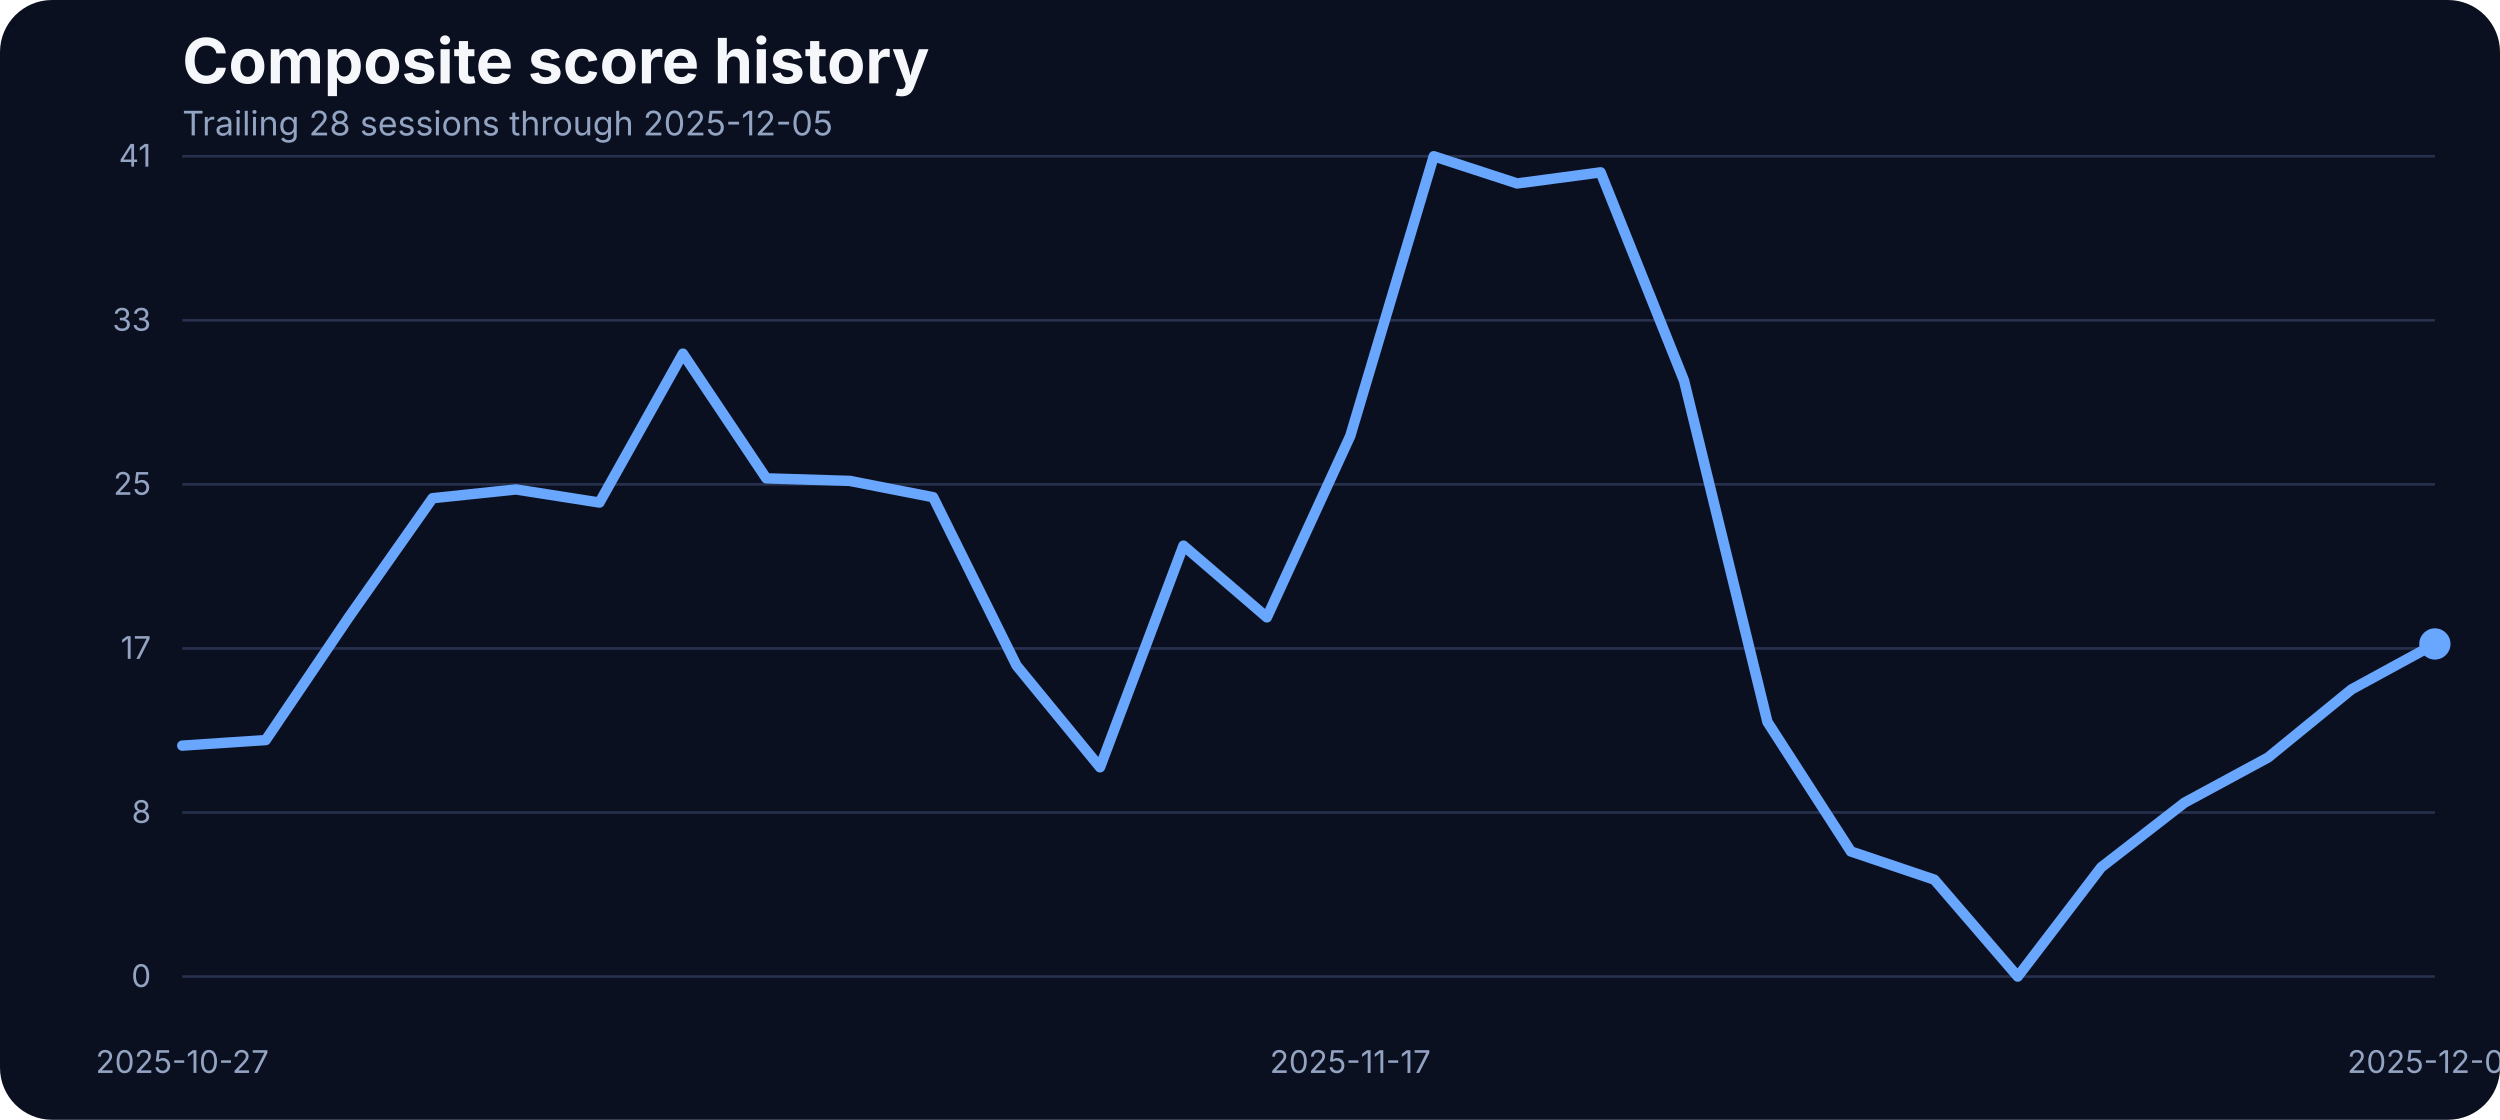
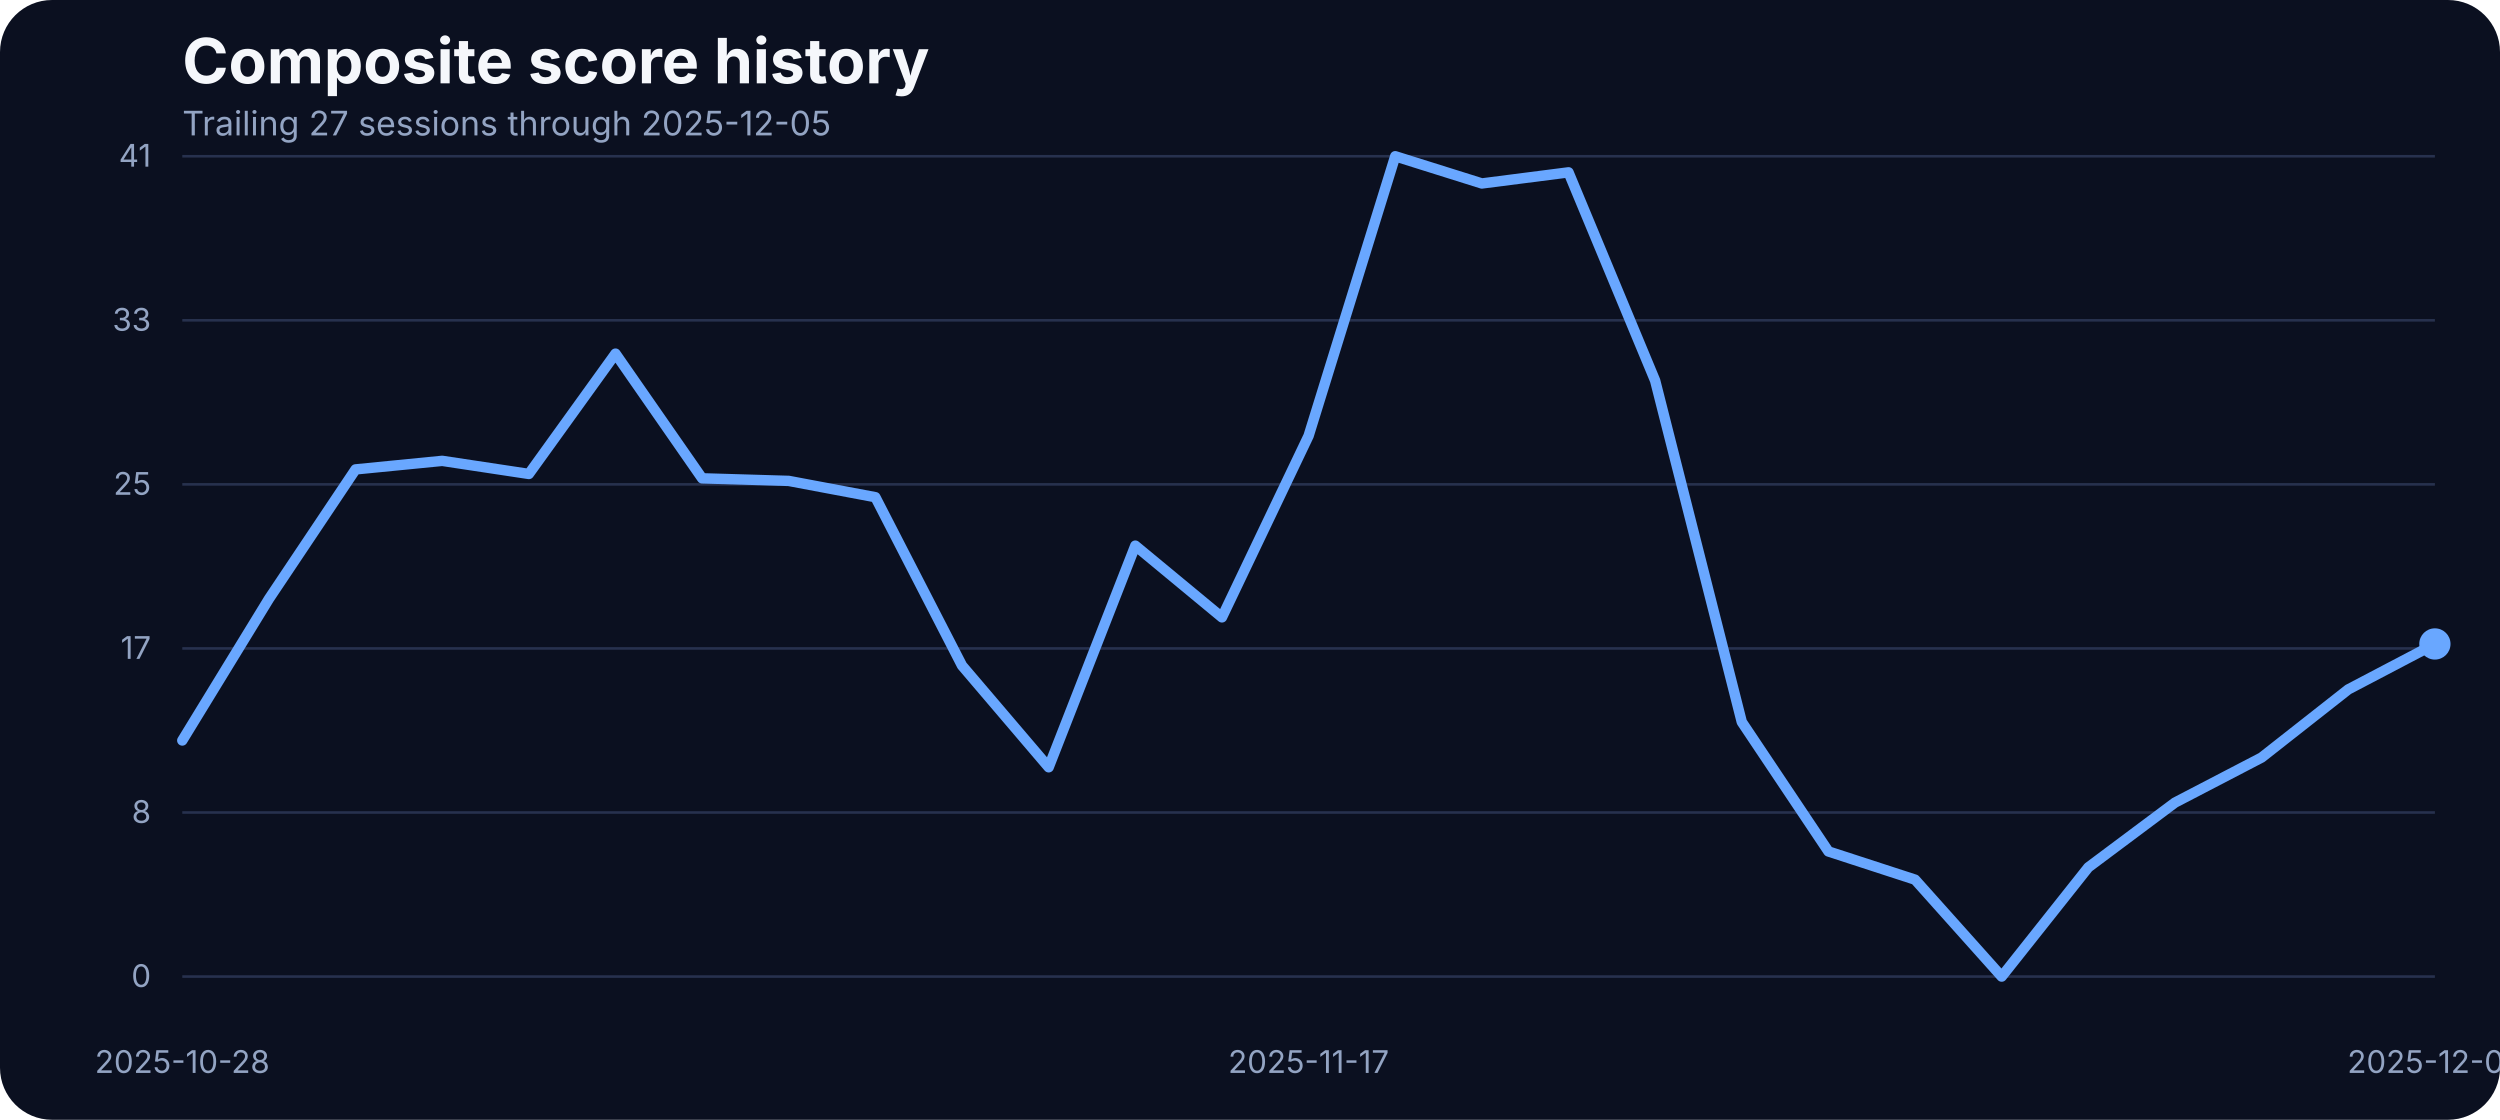
<svg xmlns="http://www.w3.org/2000/svg" width="960" height="430" viewBox="0 0 960 430" role="img" aria-label="Composite score history">
  <rect width="100%" height="100%" fill="#0b1020" rx="20" />
  <text x="70" y="32" fill="#f5f7fb" font-family="Inter, Arial, sans-serif" font-size="24" font-weight="700">Composite score history</text>
-   <text x="70" y="52" fill="#93a4c3" font-family="Inter, Arial, sans-serif" font-size="13">Trailing 28 sessions through 2025-12-05</text>
+   <text x="70" y="52" fill="#93a4c3" font-family="Inter, Arial, sans-serif" font-size="13">Trailing 27 sessions through 2025-12-05</text>
  <line x1="70" x2="935" y1="375.00" y2="375.00" stroke="#27314e" stroke-width="1" />
  <text x="58" y="379.00" text-anchor="end" fill="#93a4c3" font-family="Inter, Arial, sans-serif" font-size="12">0</text>
  <line x1="70" x2="935" y1="312.00" y2="312.00" stroke="#27314e" stroke-width="1" />
  <text x="58" y="316.00" text-anchor="end" fill="#93a4c3" font-family="Inter, Arial, sans-serif" font-size="12">8</text>
  <line x1="70" x2="935" y1="249.00" y2="249.00" stroke="#27314e" stroke-width="1" />
  <text x="58" y="253.00" text-anchor="end" fill="#93a4c3" font-family="Inter, Arial, sans-serif" font-size="12">17</text>
  <line x1="70" x2="935" y1="186.00" y2="186.00" stroke="#27314e" stroke-width="1" />
  <text x="58" y="190.00" text-anchor="end" fill="#93a4c3" font-family="Inter, Arial, sans-serif" font-size="12">25</text>
  <line x1="70" x2="935" y1="123.00" y2="123.00" stroke="#27314e" stroke-width="1" />
  <text x="58" y="127.00" text-anchor="end" fill="#93a4c3" font-family="Inter, Arial, sans-serif" font-size="12">33</text>
  <line x1="70" x2="935" y1="60.00" y2="60.00" stroke="#27314e" stroke-width="1" />
  <text x="58" y="64.00" text-anchor="end" fill="#93a4c3" font-family="Inter, Arial, sans-serif" font-size="12">41</text>
-   <text x="70.00" y="412" text-anchor="middle" fill="#93a4c3" font-family="Inter, Arial, sans-serif" font-size="12">2025-10-27</text>
-   <text x="518.52" y="412" text-anchor="middle" fill="#93a4c3" font-family="Inter, Arial, sans-serif" font-size="12">2025-11-17</text>
+   <text x="70.00" y="412" text-anchor="middle" fill="#93a4c3" font-family="Inter, Arial, sans-serif" font-size="12">2025-10-28</text>
+   <text x="502.50" y="412" text-anchor="middle" fill="#93a4c3" font-family="Inter, Arial, sans-serif" font-size="12">2025-11-17</text>
  <text x="935.00" y="412" text-anchor="middle" fill="#93a4c3" font-family="Inter, Arial, sans-serif" font-size="12">2025-12-05</text>
-   <path d="M 70.00 286.32 L 102.04 284.18 L 134.07 236.83 L 166.11 191.31 L 198.15 187.95 L 230.19 192.98 L 262.22 135.80 L 294.26 183.68 L 326.30 184.67 L 358.33 190.93 L 390.37 255.59 L 422.41 294.63 L 454.44 209.53 L 486.48 237.06 L 518.52 167.36 L 550.56 60.00 L 582.59 70.45 L 614.63 66.18 L 646.67 146.17 L 678.70 277.24 L 710.74 326.96 L 742.78 337.79 L 774.81 375.00 L 806.85 333.06 L 838.89 308.20 L 870.93 290.89 L 902.96 264.74 L 935.00 247.28" fill="none" stroke="#69a7ff" stroke-width="4" stroke-linecap="round" stroke-linejoin="round" />
+   <path d="M 70.00 284.34 L 103.27 229.97 L 136.54 180.25 L 169.81 176.97 L 203.08 182.00 L 236.35 135.80 L 269.62 183.68 L 302.88 184.67 L 336.15 190.93 L 369.42 255.59 L 402.69 294.63 L 435.96 209.53 L 469.23 237.06 L 502.50 167.36 L 535.77 60.00 L 569.04 70.45 L 602.31 66.18 L 635.58 146.17 L 668.85 277.24 L 702.12 326.96 L 735.38 337.79 L 768.65 375.00 L 801.92 333.06 L 835.19 308.20 L 868.46 290.89 L 901.73 264.74 L 935.00 247.28" fill="none" stroke="#69a7ff" stroke-width="4" stroke-linecap="round" stroke-linejoin="round" />
  <circle cx="935.00" cy="247.28" r="6" fill="#69a7ff" />
</svg>
